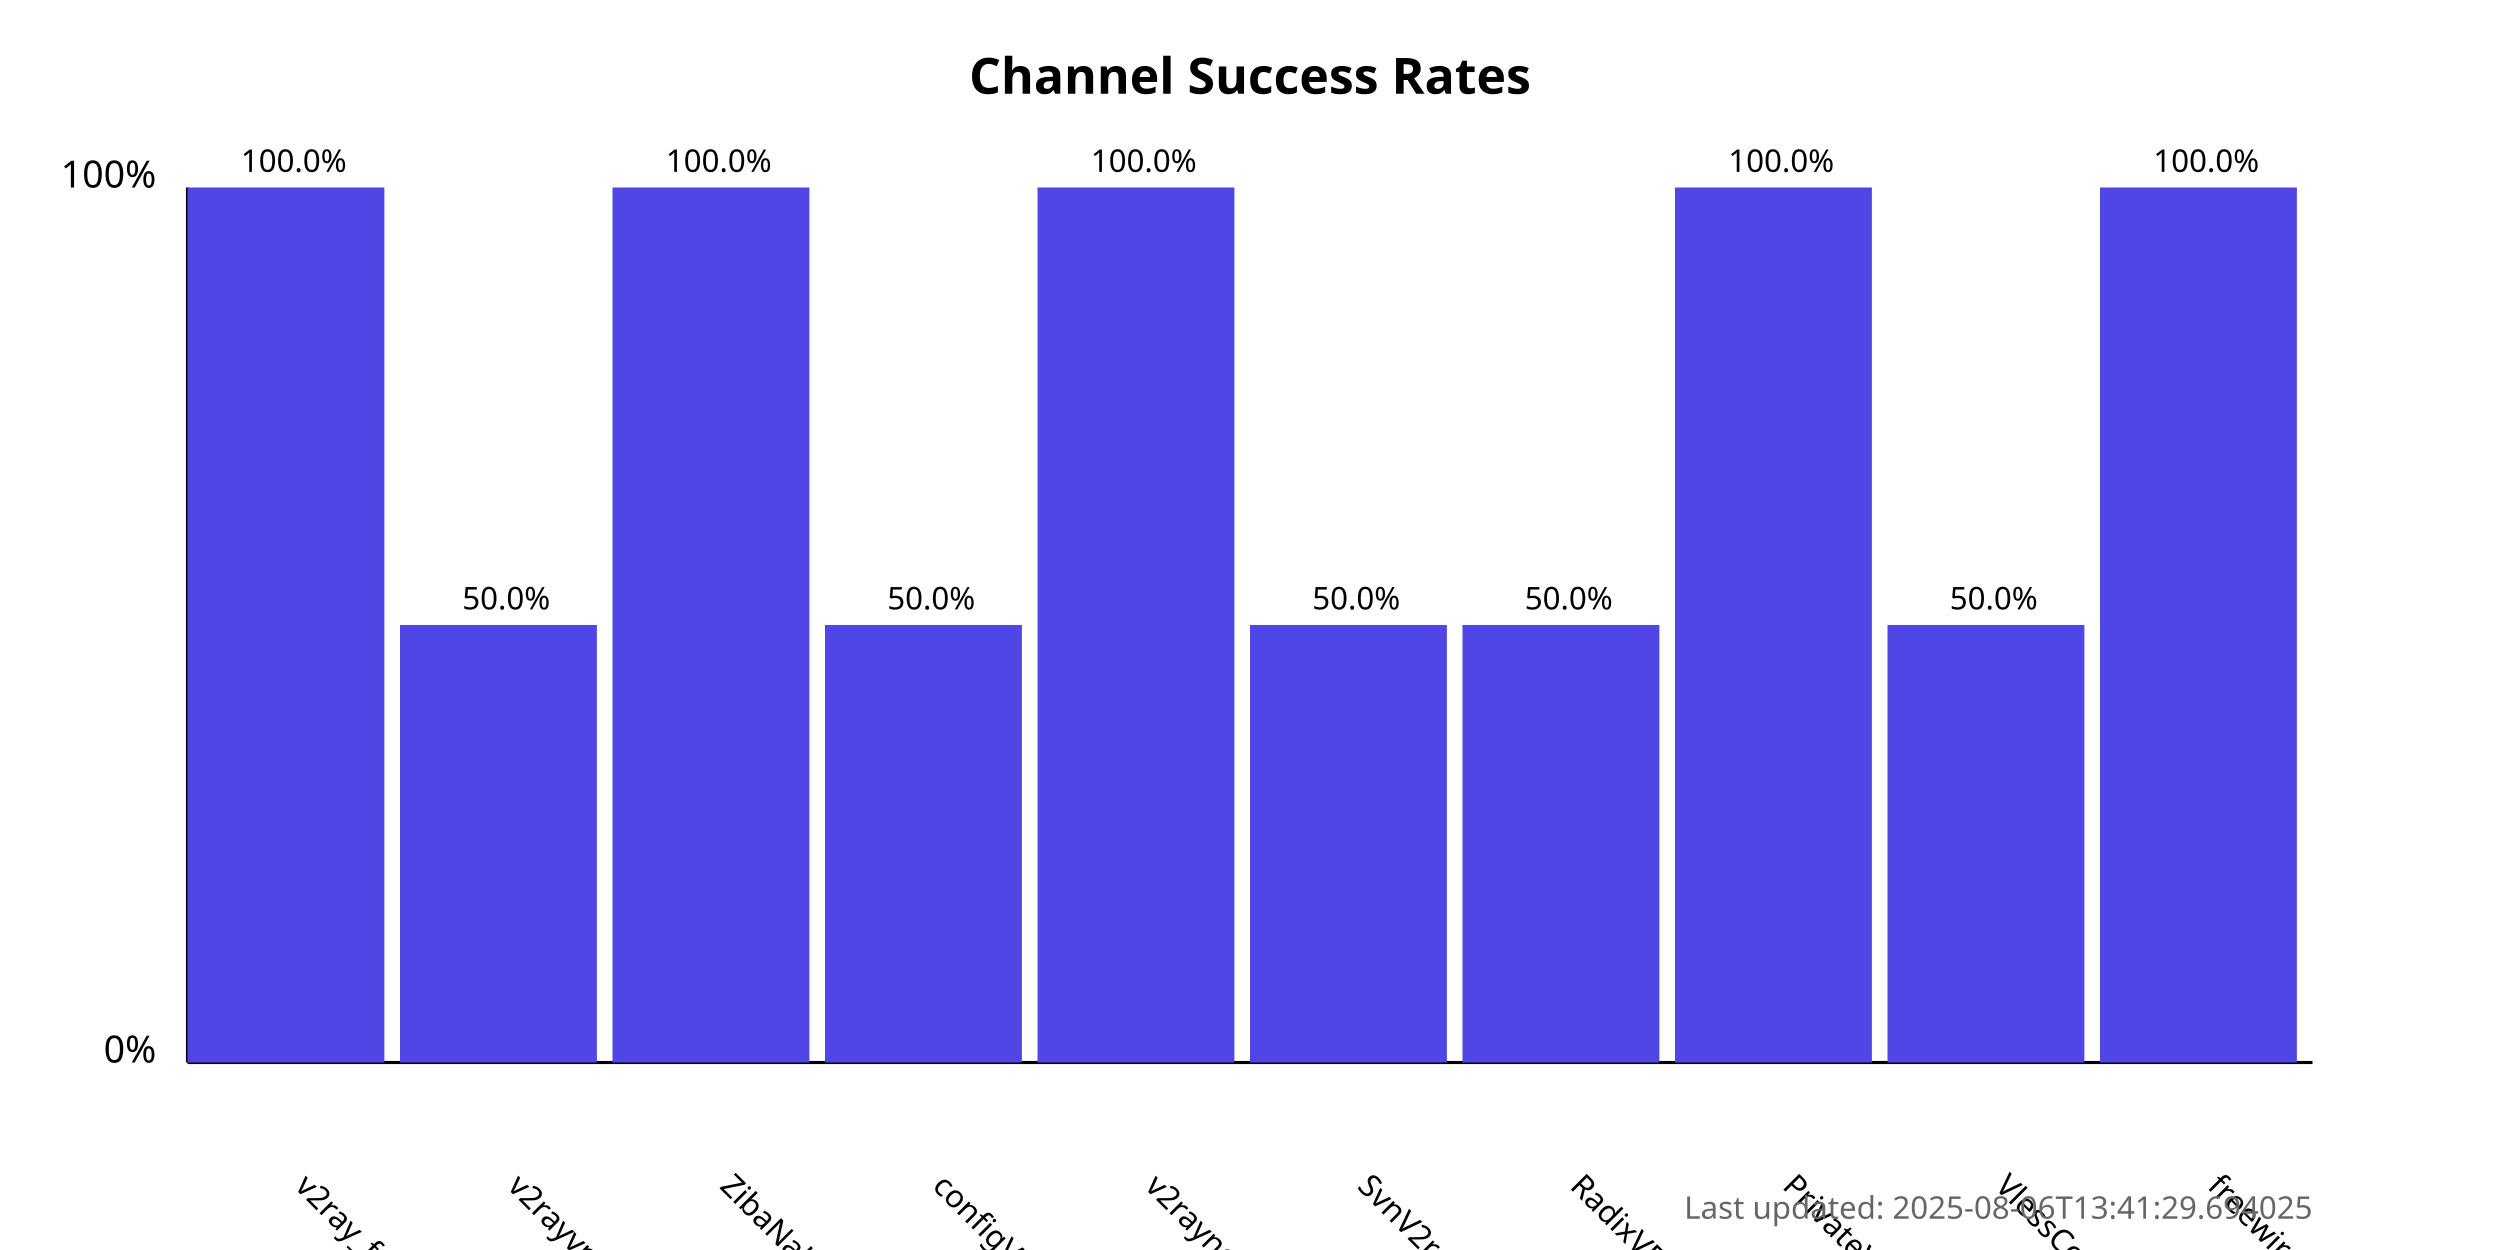
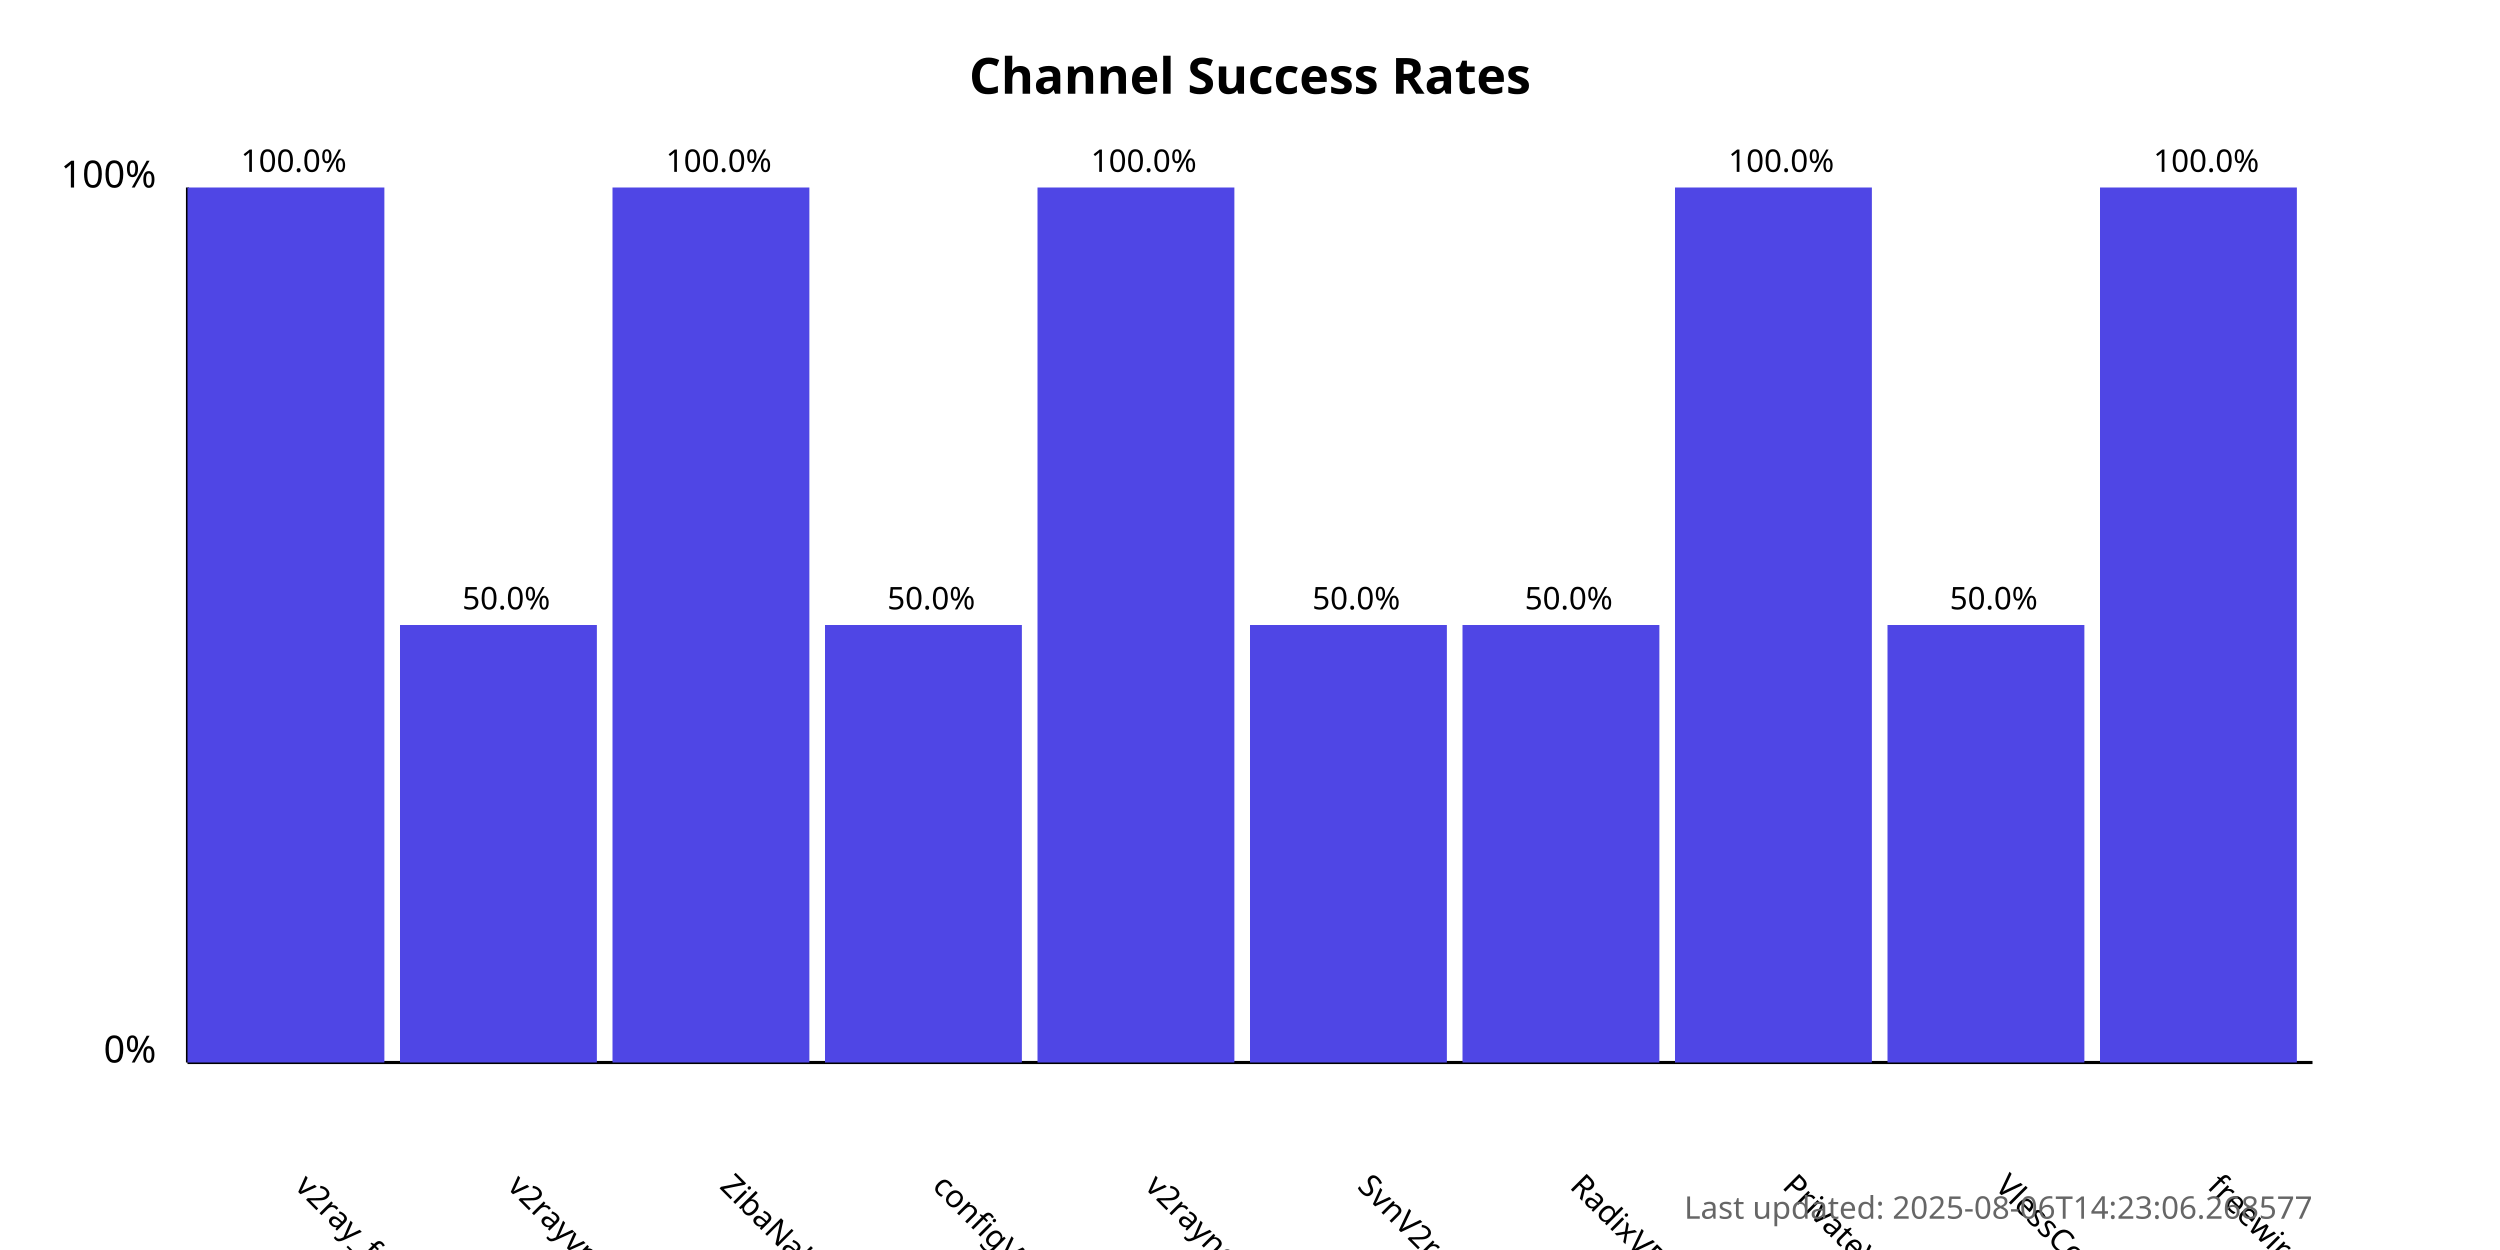
<svg xmlns="http://www.w3.org/2000/svg" width="800" height="400">
  <style>
            .chart-title { font: bold 16px sans-serif; }
            .axis-label { font: 12px sans-serif; }
            .tick-label { font: 10px sans-serif; }
            .bar { fill: #4f46e5; }
            .bar:hover { fill: #6366f1; }
            .timestamp { font: 10px sans-serif; fill: #666; }
        </style>
  <text x="400.0" y="30" text-anchor="middle" class="chart-title">
            Channel Success Rates
        </text>
  <line x1="60" y1="340" x2="60" y2="60" stroke="black" stroke-width="1" />
  <line x1="60" y1="340" x2="740" y2="340" stroke="black" stroke-width="1" />
  <text x="50" y="340" text-anchor="end" class="axis-label">0%</text>
  <text x="50" y="60" text-anchor="end" class="axis-label">100%</text>
  <g>
    <rect x="60" y="60.0" width="63.0" height="280.0" class="bar" />
    <text x="94.0" y="380" transform="rotate(45, 94.0, 380)" text-anchor="start" class="tick-label">
                v2ray_free_conf
            </text>
    <text x="94.0" y="55.0" text-anchor="middle" class="tick-label">
                100.0%
            </text>
  </g>
  <g>
    <rect x="128.0" y="200.0" width="63.0" height="140.0" class="bar" />
    <text x="162.0" y="380" transform="rotate(45, 162.0, 380)" text-anchor="start" class="tick-label">
                v2rayvpno
            </text>
    <text x="162.0" y="195.0" text-anchor="middle" class="tick-label">
                50.0%
            </text>
  </g>
  <g>
    <rect x="196.0" y="60.0" width="63.0" height="280.0" class="bar" />
    <text x="230.0" y="380" transform="rotate(45, 230.0, 380)" text-anchor="start" class="tick-label">
                ZibaNabz
            </text>
    <text x="230.0" y="55.0" text-anchor="middle" class="tick-label">
                100.0%
            </text>
  </g>
  <g>
    <rect x="264.0" y="200.0" width="63.0" height="140.0" class="bar" />
    <text x="298.0" y="380" transform="rotate(45, 298.0, 380)" text-anchor="start" class="tick-label">
                configV2rayForFree
            </text>
    <text x="298.0" y="195.0" text-anchor="middle" class="tick-label">
                50.0%
            </text>
  </g>
  <g>
    <rect x="332.0" y="60.0" width="63.0" height="280.0" class="bar" />
    <text x="366.0" y="380" transform="rotate(45, 366.0, 380)" text-anchor="start" class="tick-label">
                v2rayngvpn
            </text>
    <text x="366.0" y="55.0" text-anchor="middle" class="tick-label">
                100.0%
            </text>
  </g>
  <g>
    <rect x="400.0" y="200.0" width="63.0" height="140.0" class="bar" />
    <text x="434.0" y="380" transform="rotate(45, 434.0, 380)" text-anchor="start" class="tick-label">
                SvnV2ray
            </text>
    <text x="434.0" y="195.0" text-anchor="middle" class="tick-label">
                50.0%
            </text>
  </g>
  <g>
    <rect x="468.0" y="200.0" width="63.0" height="140.0" class="bar" />
    <text x="502.0" y="380" transform="rotate(45, 502.0, 380)" text-anchor="start" class="tick-label">
                RadixVPN
            </text>
    <text x="502.0" y="195.0" text-anchor="middle" class="tick-label">
                50.0%
            </text>
  </g>
  <g>
    <rect x="536.0" y="60.0" width="63.0" height="280.0" class="bar" />
    <text x="570.0" y="380" transform="rotate(45, 570.0, 380)" text-anchor="start" class="tick-label">
                PrivateVPNs
            </text>
    <text x="570.0" y="55.0" text-anchor="middle" class="tick-label">
                100.0%
            </text>
  </g>
  <g>
    <rect x="604.0" y="200.0" width="63.0" height="140.0" class="bar" />
    <text x="638.0" y="380" transform="rotate(45, 638.0, 380)" text-anchor="start" class="tick-label">
                VlessConfig
            </text>
    <text x="638.0" y="195.0" text-anchor="middle" class="tick-label">
                50.0%
            </text>
  </g>
  <g>
    <rect x="672.0" y="60.0" width="63.0" height="280.0" class="bar" />
    <text x="706.0" y="380" transform="rotate(45, 706.0, 380)" text-anchor="start" class="tick-label">
                freewireguard
            </text>
    <text x="706.0" y="55.0" text-anchor="middle" class="tick-label">
                100.0%
            </text>
  </g>
  <text x="740" y="390" text-anchor="end" class="timestamp">
-             Last updated: 2025-08-06T13:41:29.694025
+             Last updated: 2025-08-06T14:23:06.268577
        </text>
</svg>
